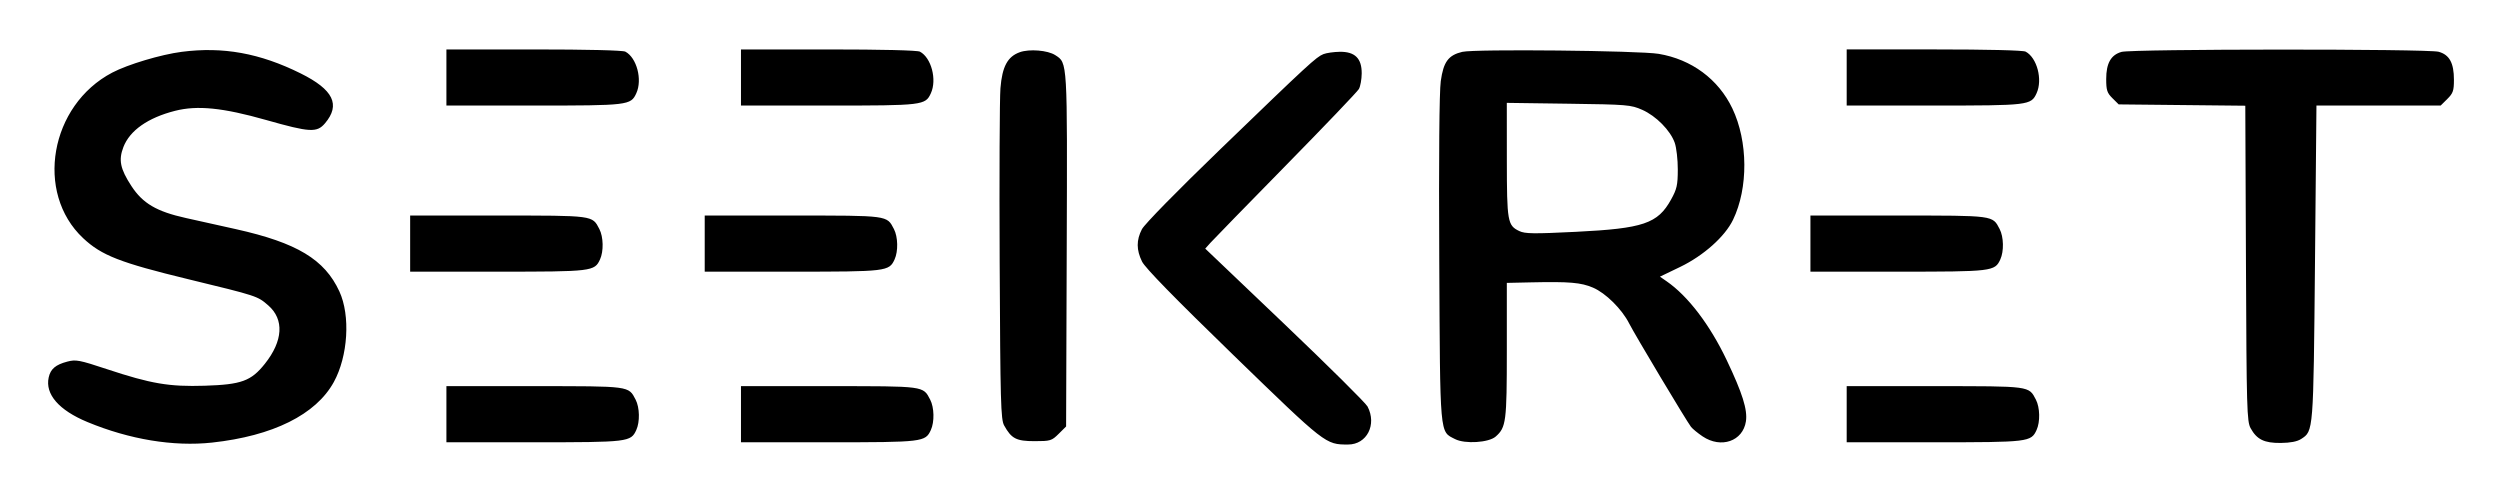
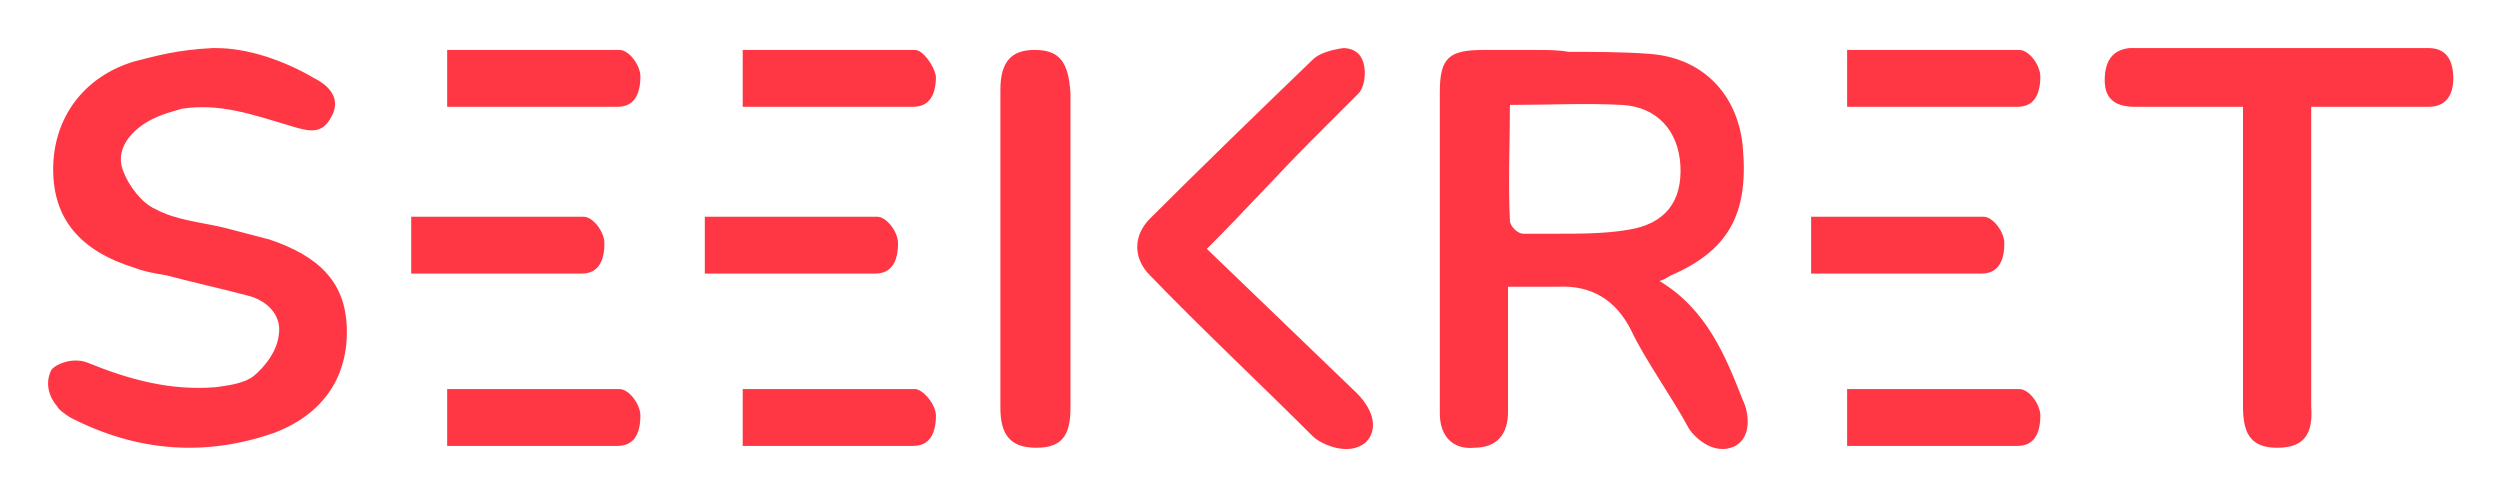
- <svg xmlns="http://www.w3.org/2000/svg" role="img" viewBox="-3.06 -2.31 158.99 31.24">
-   <path fill="currentColor" fill-rule="evenodd" d="M8.498.986c-1.316.169-3.423.799-4.42 1.322C.118 4.383-.858 9.945 2.229 12.838c1.171 1.097 2.346 1.556 6.681 2.608 4.4 1.068 4.404 1.069 5.09 1.666 1.022.889.943 2.261-.216 3.714-.875 1.097-1.49 1.322-3.821 1.395-2.264.071-3.411-.123-6.224-1.055-1.761-.583-1.971-.623-2.522-.478-.742.196-1.062.467-1.18 1.003-.237 1.069.644 2.084 2.462 2.838 2.679 1.111 5.481 1.573 7.923 1.308 3.876-.421 6.61-1.78 7.748-3.851.904-1.646 1.062-4.228.353-5.763-.941-2.037-2.697-3.094-6.584-3.961-.997-.222-2.428-.541-3.181-.708-1.862-.413-2.741-.93-3.463-2.036-.71-1.089-.825-1.649-.508-2.474.407-1.057 1.562-1.867 3.286-2.306 1.418-.361 3.039-.198 5.791.583 2.787.791 3.23.816 3.743.212 1.004-1.182.536-2.141-1.551-3.177-2.588-1.284-4.928-1.709-7.559-1.37zM25.33 2.618v1.785h5.555c6.025 0 6.17-.017 6.521-.781.398-.864.03-2.262-.696-2.647-.162-.086-2.441-.141-5.823-.141h-5.557v1.785zm18.733 0v1.785h5.555c6.025 0 6.17-.017 6.521-.781.397-.864.03-2.262-.696-2.647-.162-.086-2.441-.141-5.823-.141h-5.557v1.785zm17.729-1.606c-.776.277-1.116.911-1.228 2.287-.052.646-.074 5.64-.049 11.097.042 8.89.071 9.967.284 10.351.465.84.773.999 1.936.999 1.008 0 1.087-.024 1.534-.467l.471-.467.039-11.203c.042-12.136.055-11.904-.729-12.413-.476-.309-1.644-.405-2.259-.185zM89.943.985c-.894.214-1.204.634-1.376 1.866-.093.667-.129 4.81-.096 11.331.057 11.408.015 10.925 1.008 11.434.626.321 2.142.225 2.58-.162.664-.587.709-.93.709-5.486v-4.287l1.549-.034c2.433-.053 3.167.009 3.928.334.812.346 1.841 1.366 2.306 2.285.353.699 3.647 6.206 3.929 6.569.099.127.431.4.738.607 1.175.79 2.564.307 2.756-.957.11-.733-.222-1.791-1.222-3.891-1.07-2.248-2.461-4.074-3.82-5.014l-.426-.295 1.289-.621c1.483-.715 2.845-1.929 3.359-2.996.976-2.022.957-4.989-.045-7.086-.885-1.854-2.594-3.119-4.687-3.468-1.242-.207-11.7-.314-12.479-.127zm24.439 1.632v1.785h5.555c6.025 0 6.17-.017 6.521-.781.397-.864.03-2.262-.696-2.647-.161-.086-2.441-.141-5.823-.141h-5.557v1.785zM131.855.992c-.669.191-.969.724-.969 1.721 0 .715.055.884.397 1.223l.397.393 4.026.042 4.026.042.042 10.023c.038 9.275.06 10.057.296 10.486.397.719.865.948 1.92.938.61-.006 1.044-.09 1.293-.252.787-.511.779-.408.881-11.214l.093-9.993h7.901l.421-.417c.366-.362.421-.523.421-1.221 0-1.069-.286-1.592-.973-1.781-.691-.19-19.505-.182-20.172.009zm-50.75.14c-.459.182-.942.627-6.538 6.03-2.765 2.67-4.844 4.79-5.007 5.108-.357.694-.355 1.311.009 2.055.196.401 2.064 2.313 5.8 5.938 5.891 5.715 5.867 5.697 7.304 5.697 1.194 0 1.841-1.263 1.238-2.417-.116-.222-2.486-2.572-5.267-5.223l-5.056-4.819.331-.37c.182-.204 2.342-2.418 4.798-4.921 2.457-2.503 4.546-4.689 4.642-4.858.096-.169.177-.615.18-.991.007-.957-.43-1.389-1.393-1.377-.38.005-.849.072-1.042.148zm20.269 3.54c.886.392 1.794 1.311 2.072 2.097.109.308.197 1.073.195 1.701-.002.994-.058 1.242-.429 1.912-.846 1.529-1.758 1.838-6.05 2.051-2.686.133-3.236.126-3.598-.047-.751-.358-.792-.594-.795-4.536l-.002-3.618 3.927.054c3.74.051 3.963.07 4.68.387zM23.024 13.182v1.785h5.555c6.025 0 6.17-.017 6.521-.781.236-.514.216-1.433-.043-1.93-.457-.876-.324-.858-6.445-.858h-5.588v1.784zm18.733 0v1.785h5.555c6.025 0 6.17-.017 6.521-.781.236-.514.216-1.433-.043-1.93-.457-.876-.324-.858-6.445-.858h-5.588v1.784zm70.319 0v1.785h5.555c6.026 0 6.17-.017 6.522-.781.236-.514.216-1.433-.044-1.93-.457-.876-.324-.858-6.445-.858h-5.588v1.784zM25.33 24.032v1.785h5.555c6.025 0 6.17-.017 6.521-.781.236-.514.216-1.433-.043-1.93-.457-.876-.324-.858-6.445-.858h-5.588v1.784zm18.733 0v1.785h5.555c6.025 0 6.17-.017 6.521-.781.236-.514.216-1.433-.043-1.93-.457-.876-.324-.858-6.445-.858h-5.588v1.784zm70.319 0v1.785h5.555c6.025 0 6.17-.017 6.521-.781.237-.514.216-1.433-.043-1.93-.457-.876-.324-.858-6.445-.858h-5.588v1.784z" clip-rule="evenodd" />
+ <svg xmlns="http://www.w3.org/2000/svg" role="img" viewBox="-17.93 -17.93 932.36 184.86">
+   <path fill="#FF3744" fill-rule="evenodd" d="M555.077.704h-19.781c-12.717 0-16.249 2.826-16.249 15.543v120.101c0 8.478 4.945 13.423 12.716 12.717 8.478 0 12.717-4.945 12.717-13.423v-14.13-32.498h18.368c12.717-.706 21.901 4.945 27.553 16.249 4.945 10.597 15.543 25.433 21.194 36.031 1.413 2.825 9.185 11.303 17.662 7.064 6.359-3.532 4.946-12.716 2.826-16.955-6.358-16.249-13.423-33.911-31.085-44.508 2.12-.707 2.826-1.413 4.239-2.119 21.195-9.184 28.966-22.607 26.846-47.334-1.413-18.368-13.423-33.911-35.324-35.324-9.89-.706-19.781-.706-29.672-.706-3.532-.706-7.771-.706-12.01-.706zm-4.945 68.528c-2.12 0-4.945-2.826-4.945-4.945-.707-14.13 0-28.259 0-43.095 14.836 0 28.259-.706 41.682 0 13.423.707 21.194 9.891 21.901 22.607.706 13.423-5.652 21.901-19.782 24.02-8.478 1.413-17.662 1.413-26.846 1.413h-12.01zM32.277 4.945C13.202 10.597 1.899 26.14 1.899 45.215c0 18.368 9.891 30.379 30.379 36.737 3.532 1.413 7.771 2.119 12.01 2.826 10.597 2.826 20.488 4.945 31.085 7.771 7.065 2.119 12.01 7.771 10.597 14.836-.706 5.651-4.945 11.303-9.184 14.836-3.532 2.826-9.184 3.532-14.13 4.239-16.956 1.413-32.498-2.826-48.041-9.185-5.652-2.119-12.01.707-13.423 2.826-2.119 4.239-1.413 9.184 2.119 13.423.706 1.413 2.826 2.826 4.945 4.239 24.727 12.717 50.16 14.836 76.3 5.652 18.368-7.065 27.552-21.194 26.846-39.563-.707-16.249-9.891-26.139-28.966-32.498-5.652-1.413-10.597-2.826-16.249-4.239-8.478-2.119-18.369-2.826-26.14-7.065-4.945-2.119-9.891-8.478-12.01-14.13-2.826-7.065 1.413-13.423 7.771-17.662 4.239-2.826 9.184-4.239 14.13-5.652 14.13-2.119 26.14 2.119 40.269 6.358 7.065 2.119 12.011 3.532 15.543-3.532 3.532-6.358-.707-11.304-6.358-14.13C87.382 4.239 73.959 0 62.656 0h-1.413C47.82.706 40.755 2.826 32.277 4.945zM767.01 12.01c0 7.771 4.945 9.891 11.303 9.891h40.27V133.524c0 9.185 2.119 15.543 12.716 15.543s13.423-5.652 12.717-15.543V21.901h43.802c6.358 0 9.184-4.239 9.184-10.597C897.002 4.239 894.176 0 887.818 0H776.194c-6.358.706-9.184 4.945-9.184 12.01zM471.721 4.239C452.646 22.607 429.332 45.215 410.964 63.583c-6.359 6.358-6.359 14.836 0 21.194 19.074 19.782 41.682 40.976 60.757 60.051 2.826 2.826 13.423 7.771 19.781 2.119 4.239-4.238 3.532-11.303-3.532-18.368-17.662-16.955-38.15-36.737-55.812-53.692 14.836-14.836 26.846-28.259 39.563-40.976 5.651-5.652 11.303-11.304 16.955-16.956 2.826-2.826 3.533-11.304 0-14.836C487.263.706 485.144 0 483.024 0c-4.945.706-9.184 2.119-11.303 4.239zM367.877.696c-8.478 0-12.716 4.239-12.716 14.836V134.22c0 10.597 4.238 14.836 13.423 14.836 9.184 0 12.716-4.239 12.716-14.836V75.582 16.945C380.594 4.934 377.061.696 367.877.696zm-44.528.008h-64.29V21.898h63.583c6.359 0 8.478-4.945 8.478-11.304-.706-4.239-4.945-9.891-7.771-9.891zM309.215 62.902h-64.29v21.194h63.583c6.359 0 8.478-4.945 8.478-11.304 0-4.239-4.239-9.891-7.771-9.891zm14.134 64.271h-64.29v21.194h63.583c6.359 0 8.478-4.945 8.478-11.303 0-4.239-4.945-9.891-7.771-9.891zM213.127.704h-64.289V21.898h63.583c6.358 0 8.477-4.945 8.477-11.304 0-4.239-4.238-9.891-7.771-9.891zM199.718 62.903h-64.289v21.194h63.583c6.358 0 8.477-4.945 8.477-11.304 0-4.239-4.238-9.891-7.771-9.891zm13.409 64.27h-64.289v21.194h63.583c6.358 0 8.477-4.945 8.477-11.303 0-4.239-4.238-9.891-7.771-9.891zM735.229.704h-64.29V21.898h63.583c6.359 0 8.478-4.945 8.478-11.304 0-4.239-4.239-9.891-7.771-9.891zM721.805 62.903h-64.29v21.194h63.583c6.358 0 8.478-4.945 8.478-11.304 0-4.239-4.239-9.891-7.771-9.891zm13.424 64.27h-64.29v21.195h63.583c6.359 0 8.478-4.946 8.478-11.304 0-4.239-4.239-9.891-7.771-9.891z" clip-rule="evenodd" />
</svg>
